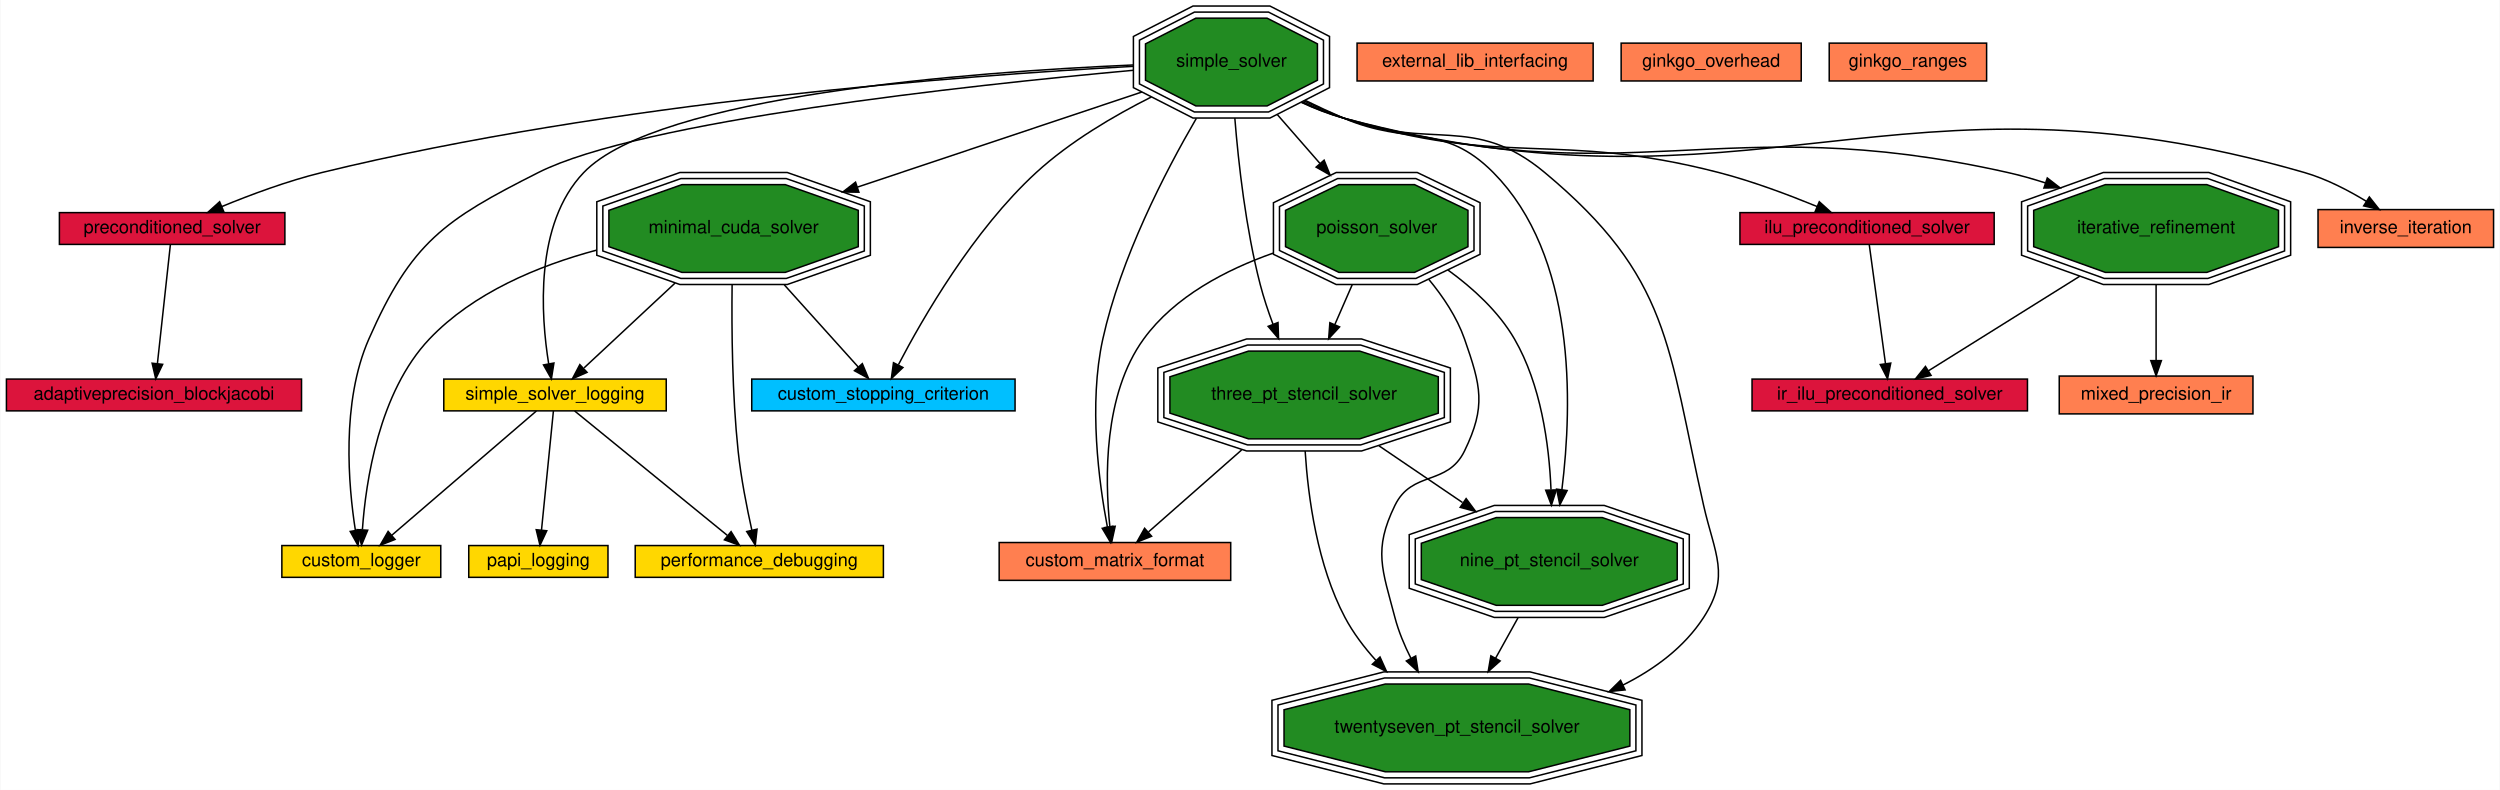
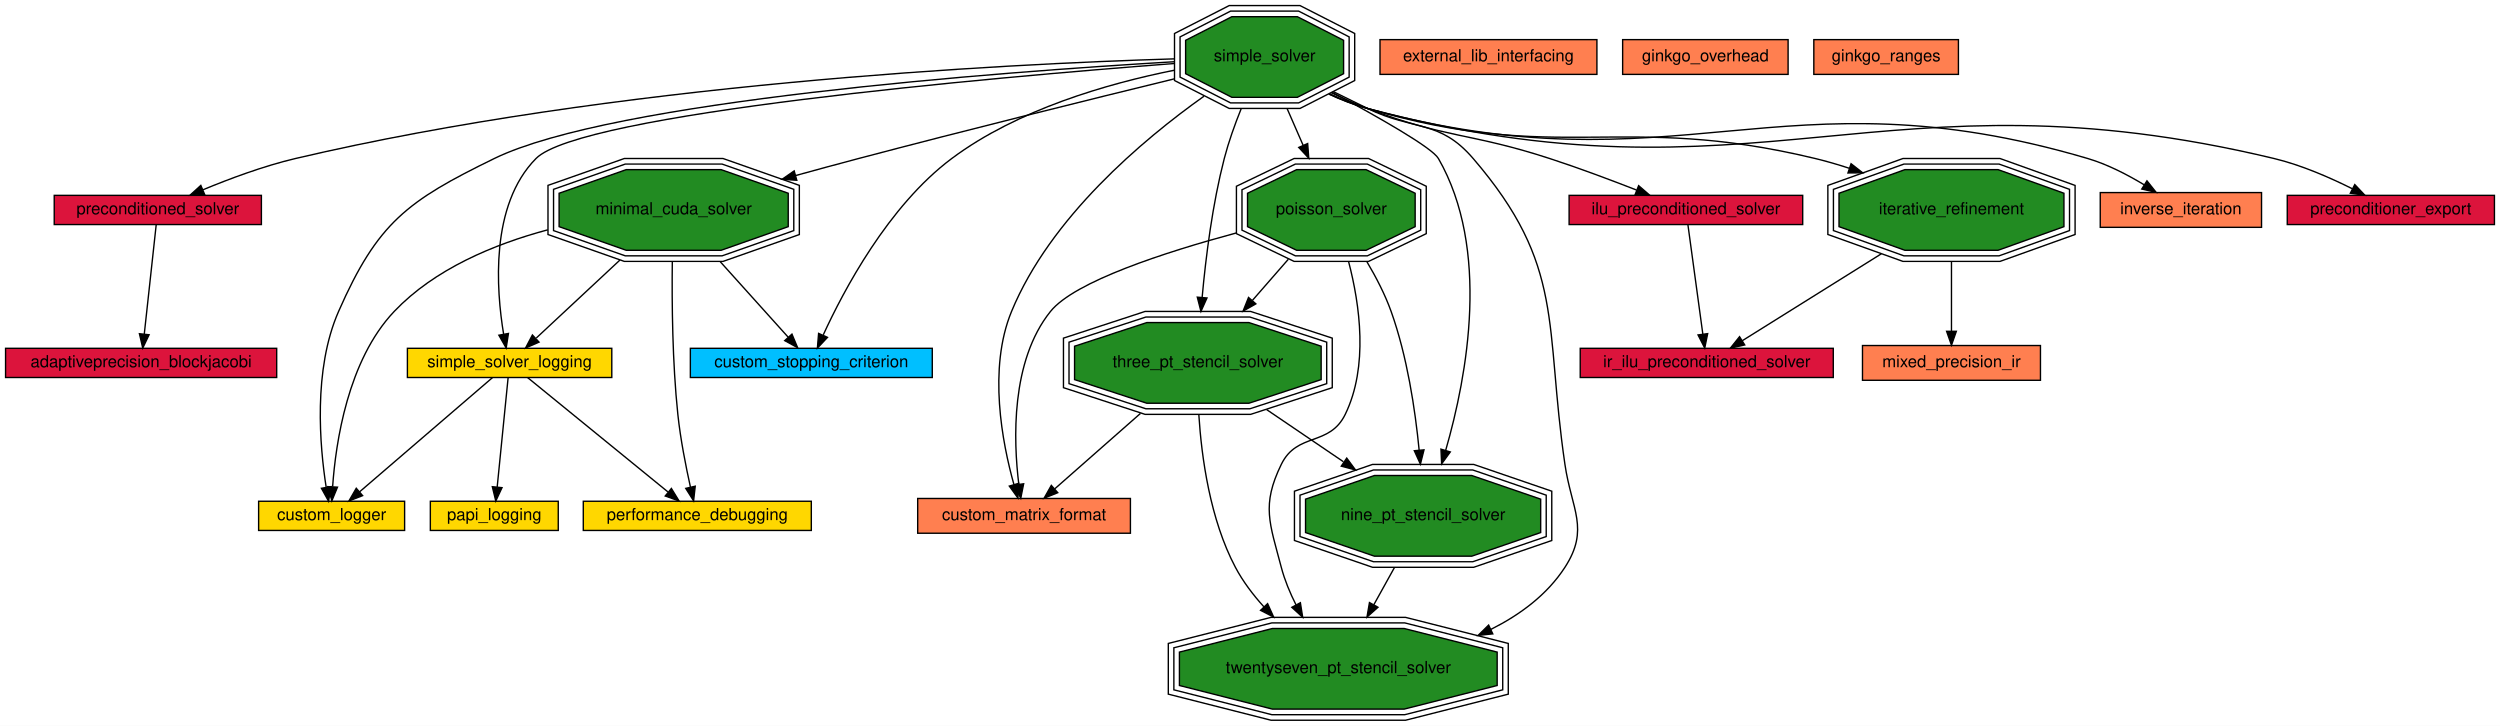
- <svg xmlns="http://www.w3.org/2000/svg" xmlns:xlink="http://www.w3.org/1999/xlink" width="1652pt" height="522pt" viewBox="0.00 0.00 1651.50 522.00">
+ <svg xmlns="http://www.w3.org/2000/svg" xmlns:xlink="http://www.w3.org/1999/xlink" width="1798pt" height="522pt" viewBox="0.00 0.00 1798.00 522.00">
  <g id="graph0" class="graph" transform="scale(1 1) rotate(0) translate(4 518)">
-     <polygon fill="#ffffff" stroke="transparent" points="-4,4 -4,-518 1647.5,-518 1647.5,4 -4,4" />
+     <polygon fill="#ffffff" stroke="transparent" points="-4,4 -4,-518 1794,-518 1794,4 -4,4" />
    <g id="node1" class="node">
      <g id="a_node1">
        <a xlink:href="adaptiveprecision_blockjacobi.html" target="_top" xlink:title="Use a preconditioner in Ginkgo. Solve a linear system.">
          <polygon fill="#dc143c" stroke="#000000" points="195,-267.5 0,-267.5 0,-246.5 195,-246.5 195,-267.5" />
          <text text-anchor="middle" x="97.5" y="-253.9" font-family="Helvetica,sans-Serif" font-size="12.00" fill="#000000">adaptiveprecision_blockjacobi</text>
        </a>
      </g>
    </g>
    <g id="node2" class="node">
      <g id="a_node2">
        <a xlink:href="custom_logger.html" target="_top" xlink:title="Creating a custom logger with Ginkgo">
          <polygon fill="#ffd700" stroke="#000000" points="287,-157.5 182,-157.5 182,-136.5 287,-136.5 287,-157.5" />
          <text text-anchor="middle" x="234.5" y="-143.9" font-family="Helvetica,sans-Serif" font-size="12.00" fill="#000000">custom_logger</text>
        </a>
      </g>
    </g>
    <g id="node3" class="node">
      <g id="a_node3">
        <a xlink:href="custom_matrix_format.html" target="_top" xlink:title="Create a custom matrix format. Matrix free iterative solve.">
          <polygon fill="#ff7f50" stroke="#000000" points="809,-159.5 656,-159.5 656,-134.5 809,-134.5 809,-159.5" />
          <text text-anchor="middle" x="732.5" y="-143.9" font-family="Helvetica,sans-Serif" font-size="12.00" fill="#000000">custom_matrix_format</text>
        </a>
      </g>
    </g>
    <g id="node4" class="node">
      <g id="a_node4">
        <a xlink:href="custom_stopping_criterion.html" target="_top" xlink:title="Create a custom stopping criterion.">
          <polygon fill="#00bfff" stroke="#000000" points="666.5,-267.5 492.5,-267.5 492.5,-246.5 666.5,-246.5 666.5,-267.5" />
          <text text-anchor="middle" x="579.5" y="-253.9" font-family="Helvetica,sans-Serif" font-size="12.00" fill="#000000">custom_stopping_criterion</text>
        </a>
      </g>
    </g>
    <g id="node5" class="node">
      <g id="a_node5">
        <a xlink:href="external_lib_interfacing.html" target="_top" xlink:title="Interface with an external library.">
-           <polygon fill="#ff7f50" stroke="#000000" points="1048.5,-489.5 892.5,-489.5 892.5,-464.5 1048.5,-464.5 1048.5,-489.5" />
-           <text text-anchor="middle" x="970.5" y="-473.9" font-family="Helvetica,sans-Serif" font-size="12.00" fill="#000000">external_lib_interfacing</text>
+           <polygon fill="#ff7f50" stroke="#000000" points="1144.5,-489.5 988.5,-489.5 988.5,-464.5 1144.5,-464.5 1144.5,-489.5" />
+           <text text-anchor="middle" x="1066.5" y="-473.9" font-family="Helvetica,sans-Serif" font-size="12.00" fill="#000000">external_lib_interfacing</text>
        </a>
      </g>
    </g>
    <g id="node6" class="node">
      <g id="a_node6">
        <a xlink:href="ginkgo_overhead.html" target="_top" xlink:title="Measure ginkgo overhead.">
-           <polygon fill="#ff7f50" stroke="#000000" points="1186,-489.5 1067,-489.5 1067,-464.5 1186,-464.5 1186,-489.5" />
-           <text text-anchor="middle" x="1126.5" y="-473.9" font-family="Helvetica,sans-Serif" font-size="12.00" fill="#000000">ginkgo_overhead</text>
+           <polygon fill="#ff7f50" stroke="#000000" points="1282,-489.5 1163,-489.5 1163,-464.5 1282,-464.5 1282,-489.5" />
+           <text text-anchor="middle" x="1222.5" y="-473.9" font-family="Helvetica,sans-Serif" font-size="12.00" fill="#000000">ginkgo_overhead</text>
        </a>
      </g>
    </g>
    <g id="node7" class="node">
      <g id="a_node7">
        <a xlink:href="ginkgo_ranges.html" target="_top" xlink:title="Use the ranges concept in ginkgo.">
-           <polygon fill="#ff7f50" stroke="#000000" points="1308.5,-489.5 1204.5,-489.5 1204.5,-464.5 1308.5,-464.5 1308.5,-489.5" />
-           <text text-anchor="middle" x="1256.5" y="-473.9" font-family="Helvetica,sans-Serif" font-size="12.00" fill="#000000">ginkgo_ranges</text>
+           <polygon fill="#ff7f50" stroke="#000000" points="1404.5,-489.5 1300.5,-489.5 1300.5,-464.5 1404.5,-464.5 1404.5,-489.5" />
+           <text text-anchor="middle" x="1352.5" y="-473.9" font-family="Helvetica,sans-Serif" font-size="12.00" fill="#000000">ginkgo_ranges</text>
        </a>
      </g>
    </g>
    <g id="node8" class="node">
      <g id="a_node8">
        <a xlink:href="ilu_preconditioned_solver.html" target="_top" xlink:title="Generate an incomplete factorization. ">
-           <polygon fill="#dc143c" stroke="#000000" points="1313.5,-377.5 1145.5,-377.5 1145.5,-356.5 1313.5,-356.5 1313.5,-377.5" />
-           <text text-anchor="middle" x="1229.5" y="-363.9" font-family="Helvetica,sans-Serif" font-size="12.00" fill="#000000">ilu_preconditioned_solver</text>
+           <polygon fill="#dc143c" stroke="#000000" points="1292.5,-377.5 1124.5,-377.5 1124.5,-356.5 1292.5,-356.5 1292.5,-377.5" />
+           <text text-anchor="middle" x="1208.5" y="-363.9" font-family="Helvetica,sans-Serif" font-size="12.00" fill="#000000">ilu_preconditioned_solver</text>
        </a>
      </g>
    </g>
    <g id="node10" class="node">
      <g id="a_node10">
        <a xlink:href="ir_ilu_preconditioned_solver.html" target="_top" xlink:title="Generate an incomplete factorization.">
-           <polygon fill="#dc143c" stroke="#000000" points="1335.5,-267.5 1153.5,-267.5 1153.5,-246.5 1335.5,-246.5 1335.5,-267.5" />
-           <text text-anchor="middle" x="1244.5" y="-253.9" font-family="Helvetica,sans-Serif" font-size="12.00" fill="#000000">ir_ilu_preconditioned_solver</text>
+           <polygon fill="#dc143c" stroke="#000000" points="1314.5,-267.5 1132.5,-267.5 1132.5,-246.5 1314.5,-246.5 1314.5,-267.5" />
+           <text text-anchor="middle" x="1223.5" y="-253.9" font-family="Helvetica,sans-Serif" font-size="12.00" fill="#000000">ir_ilu_preconditioned_solver</text>
        </a>
      </g>
    </g>
    <g id="edge12" class="edge">
-       <path fill="none" stroke="#000000" d="M1230.938,-356.453C1233.407,-338.348 1238.493,-301.05 1241.687,-277.629" />
-       <polygon fill="#000000" stroke="#000000" points="1245.161,-278.058 1243.044,-267.677 1238.225,-277.112 1245.161,-278.058" />
+       <path fill="none" stroke="#000000" d="M1209.938,-356.453C1212.407,-338.348 1217.493,-301.05 1220.687,-277.629" />
+       <polygon fill="#000000" stroke="#000000" points="1224.161,-278.058 1222.044,-267.677 1217.225,-277.112 1224.161,-278.058" />
    </g>
    <g id="node9" class="node">
      <g id="a_node9">
        <a xlink:href="inverse_iteration.html" target="_top" xlink:title="Compute eigenvalues with inverse iteration method.">
-           <polygon fill="#ff7f50" stroke="#000000" points="1643.5,-379.5 1527.5,-379.5 1527.5,-354.5 1643.5,-354.5 1643.5,-379.5" />
-           <text text-anchor="middle" x="1585.5" y="-363.9" font-family="Helvetica,sans-Serif" font-size="12.00" fill="#000000">inverse_iteration</text>
+           <polygon fill="#ff7f50" stroke="#000000" points="1622.5,-379.5 1506.5,-379.5 1506.5,-354.5 1622.5,-354.5 1622.5,-379.5" />
+           <text text-anchor="middle" x="1564.5" y="-363.9" font-family="Helvetica,sans-Serif" font-size="12.00" fill="#000000">inverse_iteration</text>
        </a>
      </g>
    </g>
    <g id="node11" class="node">
      <g id="a_node11">
        <a xlink:href="iterative_refinement.html" target="_top" xlink:title="Use an iterative refinement method in Ginkgo. Solve a linear system.">
-           <polygon fill="#228b22" stroke="#000000" points="1501.386,-354.988 1501.386,-379.012 1454.004,-396 1386.996,-396 1339.614,-379.012 1339.614,-354.988 1386.996,-338 1454.004,-338 1501.386,-354.988" />
-           <polygon fill="none" stroke="#000000" points="1505.395,-352.175 1505.395,-381.825 1454.702,-400 1386.298,-400 1335.605,-381.825 1335.605,-352.175 1386.298,-334 1454.702,-334 1505.395,-352.175" />
-           <polygon fill="none" stroke="#000000" points="1509.404,-349.362 1509.404,-384.638 1455.401,-404 1385.599,-404 1331.596,-384.638 1331.596,-349.362 1385.599,-330 1455.401,-330 1509.404,-349.362" />
-           <text text-anchor="middle" x="1420.5" y="-363.9" font-family="Helvetica,sans-Serif" font-size="12.00" fill="#000000">iterative_refinement</text>
+           <polygon fill="#228b22" stroke="#000000" points="1480.386,-354.988 1480.386,-379.012 1433.004,-396 1365.996,-396 1318.614,-379.012 1318.614,-354.988 1365.996,-338 1433.004,-338 1480.386,-354.988" />
+           <polygon fill="none" stroke="#000000" points="1484.395,-352.175 1484.395,-381.825 1433.702,-400 1365.298,-400 1314.605,-381.825 1314.605,-352.175 1365.298,-334 1433.702,-334 1484.395,-352.175" />
+           <polygon fill="none" stroke="#000000" points="1488.404,-349.362 1488.404,-384.638 1434.401,-404 1364.599,-404 1310.596,-384.638 1310.596,-349.362 1364.599,-330 1434.401,-330 1488.404,-349.362" />
+           <text text-anchor="middle" x="1399.5" y="-363.9" font-family="Helvetica,sans-Serif" font-size="12.00" fill="#000000">iterative_refinement</text>
        </a>
      </g>
    </g>
    <g id="edge13" class="edge">
-       <path fill="none" stroke="#000000" d="M1370.065,-335.478C1337.354,-315.034 1296.118,-289.261 1270.021,-272.951" />
-       <polygon fill="#000000" stroke="#000000" points="1271.795,-269.932 1261.46,-267.6 1268.085,-275.868 1271.795,-269.932" />
+       <path fill="none" stroke="#000000" d="M1349.065,-335.478C1316.354,-315.034 1275.118,-289.261 1249.021,-272.951" />
+       <polygon fill="#000000" stroke="#000000" points="1250.795,-269.932 1240.46,-267.6 1247.085,-275.868 1250.795,-269.932" />
    </g>
    <g id="node13" class="node">
      <g id="a_node13">
        <a xlink:href="mixed_precision_ir.html" target="_top" xlink:title="Manually implement a Mixed Precision Iterative Refinement (MPIR) method in Ginkgo. Solve a linear system.">
-           <polygon fill="#ff7f50" stroke="#000000" points="1484.5,-269.5 1356.5,-269.5 1356.5,-244.5 1484.5,-244.5 1484.5,-269.5" />
-           <text text-anchor="middle" x="1420.5" y="-253.9" font-family="Helvetica,sans-Serif" font-size="12.00" fill="#000000">mixed_precision_ir</text>
+           <polygon fill="#ff7f50" stroke="#000000" points="1463.5,-269.5 1335.5,-269.5 1335.5,-244.5 1463.5,-244.5 1463.5,-269.5" />
+           <text text-anchor="middle" x="1399.5" y="-253.9" font-family="Helvetica,sans-Serif" font-size="12.00" fill="#000000">mixed_precision_ir</text>
        </a>
      </g>
    </g>
    <g id="edge16" class="edge">
-       <path fill="none" stroke="#000000" d="M1420.5,-329.759C1420.5,-313.17 1420.5,-294.166 1420.5,-279.742" />
-       <polygon fill="#000000" stroke="#000000" points="1424,-279.719 1420.5,-269.719 1417,-279.719 1424,-279.719" />
+       <path fill="none" stroke="#000000" d="M1399.5,-329.759C1399.5,-313.17 1399.5,-294.166 1399.5,-279.742" />
+       <polygon fill="#000000" stroke="#000000" points="1403,-279.719 1399.5,-269.719 1396,-279.719 1403,-279.719" />
    </g>
    <g id="node12" class="node">
      <g id="a_node12">
        <a xlink:href="minimal_cuda_solver.html" target="_top" xlink:title="Use the CUDA executor. Solve a linear system.">
          <polygon fill="#228b22" stroke="#000000" points="562.892,-354.988 562.892,-379.012 514.628,-396 446.372,-396 398.108,-379.012 398.108,-354.988 446.372,-338 514.628,-338 562.892,-354.988" />
          <polygon fill="none" stroke="#000000" points="566.89,-352.155 566.89,-381.845 515.311,-400 445.69,-400 394.11,-381.845 394.11,-352.155 445.69,-334 515.311,-334 566.89,-352.155" />
          <polygon fill="none" stroke="#000000" points="570.887,-349.321 570.887,-384.679 515.993,-404 445.007,-404 390.113,-384.679 390.113,-349.321 445.007,-330 515.993,-330 570.887,-349.321" />
          <text text-anchor="middle" x="480.5" y="-363.9" font-family="Helvetica,sans-Serif" font-size="12.00" fill="#000000">minimal_cuda_solver</text>
        </a>
      </g>
    </g>
    <g id="edge4" class="edge">
      <path fill="none" stroke="#000000" d="M389.973,-352.723C351.32,-342.361 308.522,-324.551 279.5,-294 246.102,-258.843 237.444,-199.545 235.231,-168.082" />
      <polygon fill="#000000" stroke="#000000" points="238.713,-167.64 234.674,-157.845 231.723,-168.021 238.713,-167.64" />
    </g>
    <g id="edge9" class="edge">
      <path fill="none" stroke="#000000" d="M514.017,-329.759C530.488,-311.458 549.604,-290.218 562.913,-275.429" />
      <polygon fill="#000000" stroke="#000000" points="565.569,-277.711 569.657,-267.937 560.366,-273.028 565.569,-277.711" />
    </g>
    <g id="node16" class="node">
      <g id="a_node16">
        <a xlink:href="performance_debugging.html" target="_top" xlink:title="Logging to debug performance within Ginkgo.">
          <polygon fill="#ffd700" stroke="#000000" points="579.5,-157.5 415.5,-157.5 415.5,-136.5 579.5,-136.5 579.5,-157.5" />
          <text text-anchor="middle" x="497.5" y="-143.9" font-family="Helvetica,sans-Serif" font-size="12.00" fill="#000000">performance_debugging</text>
        </a>
      </g>
    </g>
    <g id="edge22" class="edge">
      <path fill="none" stroke="#000000" d="M479.527,-329.736C479.166,-299.956 479.583,-257.19 483.5,-220 485.374,-202.205 489.325,-182.272 492.553,-167.736" />
      <polygon fill="#000000" stroke="#000000" points="496.009,-168.328 494.835,-157.798 489.186,-166.761 496.009,-168.328" />
    </g>
-     <g id="node20" class="node">
-       <g id="a_node20">
+     <g id="node21" class="node">
+       <g id="a_node21">
        <a xlink:href="simple_solver_logging.html" target="_top" xlink:title="Logging within Ginkgo.">
          <polygon fill="#ffd700" stroke="#000000" points="436,-267.5 289,-267.5 289,-246.5 436,-246.5 436,-267.5" />
          <text text-anchor="middle" x="362.5" y="-253.9" font-family="Helvetica,sans-Serif" font-size="12.00" fill="#000000">simple_solver_logging</text>
        </a>
      </g>
    </g>
-     <g id="edge26" class="edge">
+     <g id="edge27" class="edge">
      <path fill="none" stroke="#000000" d="M441.862,-330.982C421.715,-312.2 397.957,-290.053 381.721,-274.918" />
      <polygon fill="#000000" stroke="#000000" points="383.677,-271.956 373.975,-267.697 378.903,-277.076 383.677,-271.956" />
    </g>
    <g id="node14" class="node">
      <g id="a_node14">
        <a xlink:href="nine_pt_stencil_solver.html" target="_top" xlink:title="Use array views to generate a nine point 2D stencil matrix. Solve a linear system.">
          <polygon fill="#228b22" stroke="#000000" points="1104.053,-134.988 1104.053,-159.012 1054.523,-176 984.477,-176 934.947,-159.012 934.947,-134.988 984.477,-118 1054.523,-118 1104.053,-134.988" />
          <polygon fill="none" stroke="#000000" points="1108.042,-132.129 1108.042,-161.871 1055.186,-180 983.814,-180 930.958,-161.871 930.958,-132.129 983.814,-114 1055.186,-114 1108.042,-132.129" />
          <polygon fill="none" stroke="#000000" points="1112.032,-129.269 1112.032,-164.731 1055.85,-184 983.15,-184 926.968,-164.731 926.968,-129.269 983.15,-110 1055.85,-110 1112.032,-129.269" />
          <text text-anchor="middle" x="1019.5" y="-143.9" font-family="Helvetica,sans-Serif" font-size="12.00" fill="#000000">nine_pt_stencil_solver</text>
        </a>
      </g>
    </g>
-     <g id="node22" class="node">
-       <g id="a_node22">
+     <g id="node23" class="node">
+       <g id="a_node23">
        <a xlink:href="twentyseven_pt_stencil_solver.html" target="_top" xlink:title="Use array views to generate twentyseven point 3D stencil matrix. Solve a linear system.">
          <polygon fill="#228b22" stroke="#000000" points="1072.76,-24.988 1072.76,-49.012 1005.828,-66 911.172,-66 844.24,-49.012 844.24,-24.988 911.172,-8 1005.828,-8 1072.76,-24.988" />
          <polygon fill="none" stroke="#000000" points="1076.756,-21.875 1076.756,-52.125 1006.327,-70 910.673,-70 840.244,-52.125 840.244,-21.875 910.673,-4 1006.327,-4 1076.756,-21.875" />
          <polygon fill="none" stroke="#000000" points="1080.752,-18.763 1080.752,-55.237 1006.825,-74 910.175,-74 836.248,-55.237 836.248,-18.763 910.175,0 1006.825,0 1080.752,-18.763" />
          <text text-anchor="middle" x="958.5" y="-33.9" font-family="Helvetica,sans-Serif" font-size="12.00" fill="#000000">twentyseven_pt_stencil_solver</text>
        </a>
      </g>
    </g>
-     <g id="edge31" class="edge">
+     <g id="edge32" class="edge">
      <path fill="none" stroke="#000000" d="M998.848,-109.759C994.078,-101.158 988.949,-91.907 984,-82.983" />
      <polygon fill="#000000" stroke="#000000" points="987.041,-81.251 979.13,-74.203 980.919,-84.645 987.041,-81.251" />
    </g>
    <g id="node15" class="node">
      <g id="a_node15">
        <a xlink:href="papi_logging.html" target="_top" xlink:title="Logging with PAPI.">
          <polygon fill="#ffd700" stroke="#000000" points="397.5,-157.5 305.5,-157.5 305.5,-136.5 397.5,-136.5 397.5,-157.5" />
          <text text-anchor="middle" x="351.5" y="-143.9" font-family="Helvetica,sans-Serif" font-size="12.00" fill="#000000">papi_logging</text>
        </a>
      </g>
    </g>
    <g id="node17" class="node">
      <g id="a_node17">
        <a xlink:href="poisson_solver.html" target="_top" xlink:title="Solve the poisson problem. Generate the matrix within Ginkgo.">
-           <polygon fill="#228b22" stroke="#000000" points="965.776,-354.988 965.776,-379.012 930.467,-396 880.533,-396 845.224,-379.012 845.224,-354.988 880.533,-338 930.467,-338 965.776,-354.988" />
-           <polygon fill="none" stroke="#000000" points="969.769,-352.471 969.769,-381.529 931.376,-400 879.624,-400 841.231,-381.529 841.231,-352.471 879.624,-334 931.376,-334 969.769,-352.471" />
-           <polygon fill="none" stroke="#000000" points="973.763,-349.955 973.763,-384.045 932.286,-404 878.714,-404 837.237,-384.045 837.237,-349.955 878.714,-330 932.286,-330 973.763,-349.955" />
-           <text text-anchor="middle" x="905.5" y="-363.9" font-family="Helvetica,sans-Serif" font-size="12.00" fill="#000000">poisson_solver</text>
+           <polygon fill="#228b22" stroke="#000000" points="1013.776,-354.988 1013.776,-379.012 978.467,-396 928.533,-396 893.224,-379.012 893.224,-354.988 928.533,-338 978.467,-338 1013.776,-354.988" />
+           <polygon fill="none" stroke="#000000" points="1017.769,-352.471 1017.769,-381.529 979.376,-400 927.624,-400 889.231,-381.529 889.231,-352.471 927.624,-334 979.376,-334 1017.769,-352.471" />
+           <polygon fill="none" stroke="#000000" points="1021.763,-349.955 1021.763,-384.045 980.286,-404 926.714,-404 885.237,-384.045 885.237,-349.955 926.714,-330 980.286,-330 1021.763,-349.955" />
+           <text text-anchor="middle" x="953.5" y="-363.9" font-family="Helvetica,sans-Serif" font-size="12.00" fill="#000000">poisson_solver</text>
        </a>
      </g>
    </g>
    <g id="edge6" class="edge">
-       <path fill="none" stroke="#000000" d="M836.991,-350.716C806.054,-339.811 771.935,-322.126 751.5,-294 724.826,-257.288 725.885,-201.402 729.126,-170.177" />
-       <polygon fill="#000000" stroke="#000000" points="732.647,-170.218 730.372,-159.87 725.697,-169.378 732.647,-170.218" />
+       <path fill="none" stroke="#000000" d="M885.201,-350.476C833.587,-336.557 768.771,-315.521 751.5,-294 722.829,-258.274 724.844,-201.155 728.733,-169.669" />
+       <polygon fill="#000000" stroke="#000000" points="732.211,-170.068 730.139,-159.678 725.28,-169.092 732.211,-170.068" />
    </g>
    <g id="edge19" class="edge">
-       <path fill="none" stroke="#000000" d="M952.482,-339.632C968.945,-327.693 985.943,-312.228 996.5,-294 1013.929,-263.907 1019.387,-224.811 1020.645,-194.504" />
-       <polygon fill="#000000" stroke="#000000" points="1024.153,-194.272 1020.928,-184.179 1017.156,-194.08 1024.153,-194.272" />
-     </g>
-     <g id="node21" class="node">
-       <g id="a_node21">
+       <path fill="none" stroke="#000000" d="M979.114,-329.692C985.693,-318.621 992.138,-306.187 996.5,-294 1008.026,-261.803 1013.782,-223.593 1016.653,-194.2" />
+       <polygon fill="#000000" stroke="#000000" points="1020.143,-194.469 1017.553,-184.195 1013.171,-193.841 1020.143,-194.469" />
+     </g>
+     <g id="node22" class="node">
+       <g id="a_node22">
        <a xlink:href="three_pt_stencil_solver.html" target="_top" xlink:title="Use array views to generate stencil matrix. Solve a linear system.">
          <polygon fill="#228b22" stroke="#000000" points="946.174,-244.988 946.174,-269.012 894.23,-286 820.77,-286 768.826,-269.012 768.826,-244.988 820.77,-228 894.23,-228 946.174,-244.988" />
          <polygon fill="none" stroke="#000000" points="950.167,-242.086 950.167,-271.914 894.865,-290 820.135,-290 764.833,-271.914 764.833,-242.086 820.135,-224 894.865,-224 950.167,-242.086" />
          <polygon fill="none" stroke="#000000" points="954.16,-239.184 954.16,-274.816 895.501,-294 819.499,-294 760.84,-274.816 760.84,-239.184 819.499,-220 895.501,-220 954.16,-239.184" />
          <text text-anchor="middle" x="857.5" y="-253.9" font-family="Helvetica,sans-Serif" font-size="12.00" fill="#000000">three_pt_stencil_solver</text>
        </a>
      </g>
    </g>
-     <g id="edge28" class="edge">
-       <path fill="none" stroke="#000000" d="M889.249,-329.759C885.574,-321.337 881.628,-312.293 877.809,-303.541" />
-       <polygon fill="#000000" stroke="#000000" points="880.941,-301.968 873.734,-294.203 874.525,-304.768 880.941,-301.968" />
-     </g>
-     <g id="edge30" class="edge">
-       <path fill="none" stroke="#000000" d="M939.761,-333.558C949.336,-322.025 958.488,-308.366 963.5,-294 974.335,-262.947 977.905,-249.566 963.5,-220 952.129,-196.662 928.871,-207.338 917.5,-184 903.095,-154.434 909.176,-141.818 917.5,-110 919.903,-100.815 923.748,-91.566 928.144,-82.882" />
+     <g id="edge29" class="edge">
+       <path fill="none" stroke="#000000" d="M922.597,-331.59C914.379,-322.174 905.393,-311.877 896.792,-302.022" />
+       <polygon fill="#000000" stroke="#000000" points="899.212,-299.471 889.999,-294.239 893.938,-304.074 899.212,-299.471" />
+     </g>
+     <g id="edge31" class="edge">
+       <path fill="none" stroke="#000000" d="M965.949,-329.694C974.026,-298.736 980.25,-254.378 963.5,-220 952.129,-196.662 928.871,-207.338 917.5,-184 903.095,-154.434 909.176,-141.818 917.5,-110 919.903,-100.815 923.748,-91.566 928.144,-82.882" />
      <polygon fill="#000000" stroke="#000000" points="931.232,-84.529 932.886,-74.064 925.067,-81.213 931.232,-84.529" />
    </g>
    <g id="node18" class="node">
      <g id="a_node18">
        <a xlink:href="preconditioned_solver.html" target="_top" xlink:title="Use a preconditioner in Ginkgo. Solve a linear system.">
          <polygon fill="#dc143c" stroke="#000000" points="184,-377.5 35,-377.5 35,-356.5 184,-356.5 184,-377.5" />
          <text text-anchor="middle" x="109.5" y="-363.9" font-family="Helvetica,sans-Serif" font-size="12.00" fill="#000000">preconditioned_solver</text>
        </a>
      </g>
    </g>
    <g id="edge1" class="edge">
      <path fill="none" stroke="#000000" d="M108.349,-356.453C106.374,-338.348 102.305,-301.05 99.75,-277.629" />
      <polygon fill="#000000" stroke="#000000" points="103.229,-277.238 98.665,-267.677 96.27,-277.998 103.229,-277.238" />
    </g>
    <g id="node19" class="node">
      <g id="a_node19">
+         <a xlink:href="preconditioner_export.html" target="_top" xlink:title="Generate and store different preconditioners on the disk.">
+           <polygon fill="#dc143c" stroke="#000000" points="1790,-377.5 1641,-377.5 1641,-356.5 1790,-356.5 1790,-377.5" />
+           <text text-anchor="middle" x="1715.5" y="-363.9" font-family="Helvetica,sans-Serif" font-size="12.00" fill="#000000">preconditioner_export</text>
+         </a>
+       </g>
+     </g>
+     <g id="node20" class="node">
+       <g id="a_node20">
        <a xlink:href="simple_solver.html" target="_top" xlink:title="Solve a simple linear system with CG. Read a matrix and right hand side from a file.">
-           <polygon fill="#228b22" stroke="#000000" points="866.308,-464.988 866.308,-489.012 833.031,-506 785.969,-506 752.692,-489.012 752.692,-464.988 785.969,-448 833.031,-448 866.308,-464.988" />
-           <polygon fill="none" stroke="#000000" points="870.302,-462.537 870.302,-491.463 833.99,-510 785.01,-510 748.698,-491.463 748.698,-462.537 785.01,-444 833.99,-444 870.302,-462.537" />
-           <polygon fill="none" stroke="#000000" points="874.295,-460.086 874.295,-493.914 834.949,-514 784.051,-514 744.705,-493.914 744.705,-460.086 784.051,-440 834.949,-440 874.295,-460.086" />
-           <text text-anchor="middle" x="809.5" y="-473.9" font-family="Helvetica,sans-Serif" font-size="12.00" fill="#000000">simple_solver</text>
+           <polygon fill="#228b22" stroke="#000000" points="962.308,-464.988 962.308,-489.012 929.031,-506 881.969,-506 848.692,-489.012 848.692,-464.988 881.969,-448 929.031,-448 962.308,-464.988" />
+           <polygon fill="none" stroke="#000000" points="966.302,-462.537 966.302,-491.463 929.99,-510 881.01,-510 844.698,-491.463 844.698,-462.537 881.01,-444 929.99,-444 966.302,-462.537" />
+           <polygon fill="none" stroke="#000000" points="970.295,-460.086 970.295,-493.914 930.949,-514 880.051,-514 840.705,-493.914 840.705,-460.086 880.051,-440 930.949,-440 970.295,-460.086" />
+           <text text-anchor="middle" x="905.5" y="-473.9" font-family="Helvetica,sans-Serif" font-size="12.00" fill="#000000">simple_solver</text>
        </a>
      </g>
    </g>
    <g id="edge2" class="edge">
-       <path fill="none" stroke="#000000" d="M744.463,-471.54C634.974,-461.542 419.164,-438.135 351.5,-404 289.207,-372.575 267.58,-357.871 239.5,-294 221.092,-252.129 225.995,-196.887 230.601,-167.482" />
+       <path fill="none" stroke="#000000" d="M840.607,-473.602C713.456,-466.113 436.517,-445.457 351.5,-404 288.788,-373.42 267.58,-357.871 239.5,-294 221.092,-252.129 225.995,-196.887 230.601,-167.482" />
      <polygon fill="#000000" stroke="#000000" points="234.062,-168.007 232.303,-157.56 227.163,-166.824 234.062,-168.007" />
    </g>
    <g id="edge5" class="edge">
-       <path fill="none" stroke="#000000" d="M786.319,-439.815C765.459,-404.004 736.326,-347.533 724.5,-294 714.967,-250.847 721.962,-198.925 727.506,-169.767" />
-       <polygon fill="#000000" stroke="#000000" points="730.976,-170.267 729.523,-159.772 724.114,-168.882 730.976,-170.267" />
+       <path fill="none" stroke="#000000" d="M861.923,-448.825C817.525,-417.245 751.358,-361.516 723.5,-294 706.476,-252.741 716.854,-199.4 725.179,-169.637" />
+       <polygon fill="#000000" stroke="#000000" points="728.607,-170.388 728.099,-159.805 721.897,-168.395 728.607,-170.388" />
    </g>
    <g id="edge8" class="edge">
-       <path fill="none" stroke="#000000" d="M756.654,-453.958C731.795,-441.485 702.79,-424.43 680.5,-404 638.868,-365.842 605.292,-307.443 589.425,-277.011" />
-       <polygon fill="#000000" stroke="#000000" points="592.402,-275.145 584.736,-267.832 586.168,-278.33 592.402,-275.145" />
+       <path fill="none" stroke="#000000" d="M840.694,-467.522C792.703,-457.922 727.724,-439.253 680.5,-404 634.8,-369.884 602.579,-308.769 588.097,-277.163" />
+       <polygon fill="#000000" stroke="#000000" points="591.132,-275.373 583.872,-267.657 584.735,-278.216 591.132,-275.373" />
    </g>
    <g id="edge10" class="edge">
-       <path fill="none" stroke="#000000" d="M856.332,-450.798C865.154,-446.67 874.454,-442.837 883.5,-440 989.774,-406.671 1023.656,-431.834 1131.5,-404 1153.693,-398.272 1177.786,-389.216 1196.53,-381.498" />
-       <polygon fill="#000000" stroke="#000000" points="1197.938,-384.703 1205.806,-377.608 1195.23,-378.248 1197.938,-384.703" />
+       <path fill="none" stroke="#000000" d="M953.452,-451.332C961.999,-447.246 970.916,-443.289 979.5,-440 1035.883,-418.395 1053.083,-422.684 1110.5,-404 1131.462,-397.179 1154.545,-388.522 1173.04,-381.297" />
+       <polygon fill="#000000" stroke="#000000" points="1174.507,-384.481 1182.529,-377.559 1171.942,-377.968 1174.507,-384.481" />
    </g>
    <g id="edge11" class="edge">
-       <path fill="none" stroke="#000000" d="M855.74,-450.324C864.699,-446.189 874.2,-442.475 883.5,-440 1156.665,-367.291 1246.88,-482.281 1518.5,-404 1532.846,-399.865 1547.506,-392.233 1559.44,-384.969" />
-       <polygon fill="#000000" stroke="#000000" points="1561.414,-387.862 1567.985,-379.55 1557.665,-381.95 1561.414,-387.862" />
+       <path fill="none" stroke="#000000" d="M951.766,-450.421C960.723,-446.277 970.216,-442.535 979.5,-440 1202.13,-379.219 1276.16,-469.322 1497.5,-404 1511.718,-399.804 1526.268,-392.238 1538.16,-385.037" />
+       <polygon fill="#000000" stroke="#000000" points="1540.094,-387.956 1546.687,-379.663 1536.361,-382.034 1540.094,-387.956" />
    </g>
    <g id="edge14" class="edge">
-       <path fill="none" stroke="#000000" d="M855.792,-450.515C864.747,-446.362 874.232,-442.592 883.5,-440 1072.03,-387.267 1131.513,-446.992 1322.5,-404 1330.661,-402.163 1339.054,-399.791 1347.331,-397.137" />
-       <polygon fill="#000000" stroke="#000000" points="1348.604,-400.401 1356.974,-393.905 1346.38,-393.764 1348.604,-400.401" />
+       <path fill="none" stroke="#000000" d="M952.257,-450.552C961.087,-446.449 970.409,-442.688 979.5,-440 1117.592,-399.168 1161.495,-437.694 1301.5,-404 1309.57,-402.058 1317.877,-399.632 1326.081,-396.957" />
+       <polygon fill="#000000" stroke="#000000" points="1327.296,-400.241 1335.643,-393.716 1325.049,-393.611 1327.296,-400.241" />
    </g>
    <g id="edge15" class="edge">
-       <path fill="none" stroke="#000000" d="M750.301,-457.207C697.815,-439.659 620.655,-413.86 562.281,-394.343" />
-       <polygon fill="#000000" stroke="#000000" points="563.308,-390.996 552.714,-391.145 561.088,-397.635 563.308,-390.996" />
+       <path fill="none" stroke="#000000" d="M840.428,-461.253C781.169,-446.788 691.306,-424.544 613.5,-404 598.863,-400.135 583.352,-395.925 568.29,-391.775" />
+       <polygon fill="#000000" stroke="#000000" points="569.041,-388.352 558.47,-389.061 567.176,-395.099 569.041,-388.352" />
    </g>
    <g id="edge17" class="edge">
-       <path fill="none" stroke="#000000" d="M858.087,-451.716C866.484,-447.632 875.187,-443.576 883.5,-440 926.509,-421.5 949.528,-437.239 982.5,-404 1037.006,-349.053 1035.043,-252.211 1027.839,-194.384" />
-       <polygon fill="#000000" stroke="#000000" points="1031.299,-193.851 1026.496,-184.407 1024.362,-194.785 1031.299,-193.851" />
+       <path fill="none" stroke="#000000" d="M954.102,-451.627C987.279,-433.81 1026.012,-411.819 1030.5,-404 1067.861,-338.916 1051.434,-248.541 1035.735,-194.12" />
+       <polygon fill="#000000" stroke="#000000" points="1039.044,-192.969 1032.825,-184.391 1032.338,-194.975 1039.044,-192.969" />
    </g>
    <g id="edge23" class="edge">
-       <path fill="none" stroke="#000000" d="M839.875,-442.195C848.804,-431.964 858.678,-420.65 867.997,-409.973" />
-       <polygon fill="#000000" stroke="#000000" points="870.724,-412.17 874.663,-402.334 865.45,-407.567 870.724,-412.17" />
+       <path fill="none" stroke="#000000" d="M921.751,-439.759C925.426,-431.337 929.372,-422.293 933.191,-413.541" />
+       <polygon fill="#000000" stroke="#000000" points="936.475,-414.768 937.266,-404.203 930.059,-411.968 936.475,-414.768" />
    </g>
    <g id="edge24" class="edge">
-       <path fill="none" stroke="#000000" d="M744.562,-474.149C633.363,-468.155 399.962,-450.705 208.5,-404 185.882,-398.483 161.365,-389.345 142.387,-381.532" />
-       <polygon fill="#000000" stroke="#000000" points="143.583,-378.238 133.007,-377.592 140.872,-384.692 143.583,-378.238" />
+       <path fill="none" stroke="#000000" d="M840.688,-475.667C716.437,-471.917 436.787,-457.695 208.5,-404 185.685,-398.634 160.99,-389.411 141.972,-381.516" />
+       <polygon fill="#000000" stroke="#000000" points="143.157,-378.217 132.584,-377.536 140.424,-384.662 143.157,-378.217" />
    </g>
    <g id="edge25" class="edge">
-       <path fill="none" stroke="#000000" d="M744.482,-475.065C637.293,-470.436 430.45,-454.969 381.5,-404 348.813,-369.965 353.206,-309.262 358.328,-277.56" />
-       <polygon fill="#000000" stroke="#000000" points="361.786,-278.109 360.111,-267.648 354.896,-276.87 361.786,-278.109" />
-     </g>
-     <g id="edge27" class="edge">
-       <path fill="none" stroke="#000000" d="M811.719,-439.967C814.128,-409.947 818.987,-366.745 828.5,-330 830.735,-321.367 833.72,-312.382 836.927,-303.787" />
-       <polygon fill="#000000" stroke="#000000" points="840.258,-304.878 840.613,-294.289 833.732,-302.345 840.258,-304.878" />
-     </g>
-     <g id="edge29" class="edge">
-       <path fill="none" stroke="#000000" d="M857.441,-451.304C865.989,-447.222 874.91,-443.273 883.5,-440 940.726,-418.199 969.463,-443.212 1016.5,-404 1099.719,-334.625 1097.576,-289.669 1121.5,-184 1128.762,-151.923 1139.382,-137.602 1121.5,-110 1108.74,-90.304 1089.277,-75.873 1068.19,-65.316" />
+       <path fill="none" stroke="#000000" d="M951.737,-450.313C960.697,-446.179 970.198,-442.469 979.5,-440 1260.009,-365.558 1349.26,-471.585 1631.5,-404 1651.007,-399.329 1671.64,-390.306 1687.574,-382.34" />
+       <polygon fill="#000000" stroke="#000000" points="1689.552,-385.258 1696.837,-377.565 1686.345,-379.036 1689.552,-385.258" />
+     </g>
+     <g id="edge26" class="edge">
+       <path fill="none" stroke="#000000" d="M840.663,-472.335C707.589,-462.144 413.389,-436.206 381.5,-404 348.298,-370.468 352.913,-309.547 358.204,-277.682" />
+       <polygon fill="#000000" stroke="#000000" points="361.67,-278.184 360.042,-267.715 354.786,-276.914 361.67,-278.184" />
+     </g>
+     <g id="edge28" class="edge">
+       <path fill="none" stroke="#000000" d="M888.613,-439.711C884.074,-428.431 879.576,-415.882 876.5,-404 868.027,-371.274 863.247,-333.426 860.601,-304.33" />
+       <polygon fill="#000000" stroke="#000000" points="864.059,-303.698 859.719,-294.033 857.085,-304.295 864.059,-303.698" />
+     </g>
+     <g id="edge30" class="edge">
+       <path fill="none" stroke="#000000" d="M955.185,-451.976C963.297,-447.943 971.622,-443.835 979.5,-440 1013.106,-423.642 1031.139,-432.346 1055.5,-404 1122.036,-326.58 1106.676,-285.001 1121.5,-184 1126.276,-151.46 1139.382,-137.602 1121.5,-110 1108.74,-90.304 1089.277,-75.873 1068.19,-65.316" />
      <polygon fill="#000000" stroke="#000000" points="1069.606,-62.114 1059.068,-61.025 1066.626,-68.449 1069.606,-62.114" />
    </g>
    <g id="edge3" class="edge">
      <path fill="none" stroke="#000000" d="M350.227,-246.453C328.111,-227.447 281.382,-187.289 254.56,-164.239" />
      <polygon fill="#000000" stroke="#000000" points="256.789,-161.54 246.924,-157.677 252.227,-166.849 256.789,-161.54" />
    </g>
    <g id="edge20" class="edge">
      <path fill="none" stroke="#000000" d="M361.445,-246.453C359.635,-228.348 355.905,-191.05 353.563,-167.629" />
      <polygon fill="#000000" stroke="#000000" points="357.046,-167.279 352.568,-157.677 350.08,-167.976 357.046,-167.279" />
    </g>
    <g id="edge21" class="edge">
      <path fill="none" stroke="#000000" d="M375.444,-246.453C398.769,-227.447 448.054,-187.289 476.343,-164.239" />
      <polygon fill="#000000" stroke="#000000" points="478.855,-166.707 484.397,-157.677 474.433,-161.28 478.855,-166.707" />
    </g>
    <g id="edge7" class="edge">
      <path fill="none" stroke="#000000" d="M816.224,-220.677C795.69,-202.607 771.688,-181.486 754.661,-166.501" />
      <polygon fill="#000000" stroke="#000000" points="756.727,-163.658 746.908,-159.679 752.103,-168.913 756.727,-163.658" />
    </g>
    <g id="edge18" class="edge">
      <path fill="none" stroke="#000000" d="M906.986,-223.399C924.418,-211.562 944.157,-198.159 962.181,-185.92" />
      <polygon fill="#000000" stroke="#000000" points="964.567,-188.531 970.874,-180.018 960.635,-182.74 964.567,-188.531" />
    </g>
-     <g id="edge32" class="edge">
+     <g id="edge33" class="edge">
      <path fill="none" stroke="#000000" d="M858.187,-219.955C860.149,-188.954 866.288,-144.398 884.5,-110 889.855,-99.885 897.099,-90.301 904.967,-81.606" />
      <polygon fill="#000000" stroke="#000000" points="907.653,-83.861 912.01,-74.203 902.581,-79.036 907.653,-83.861" />
    </g>
  </g>
</svg>
